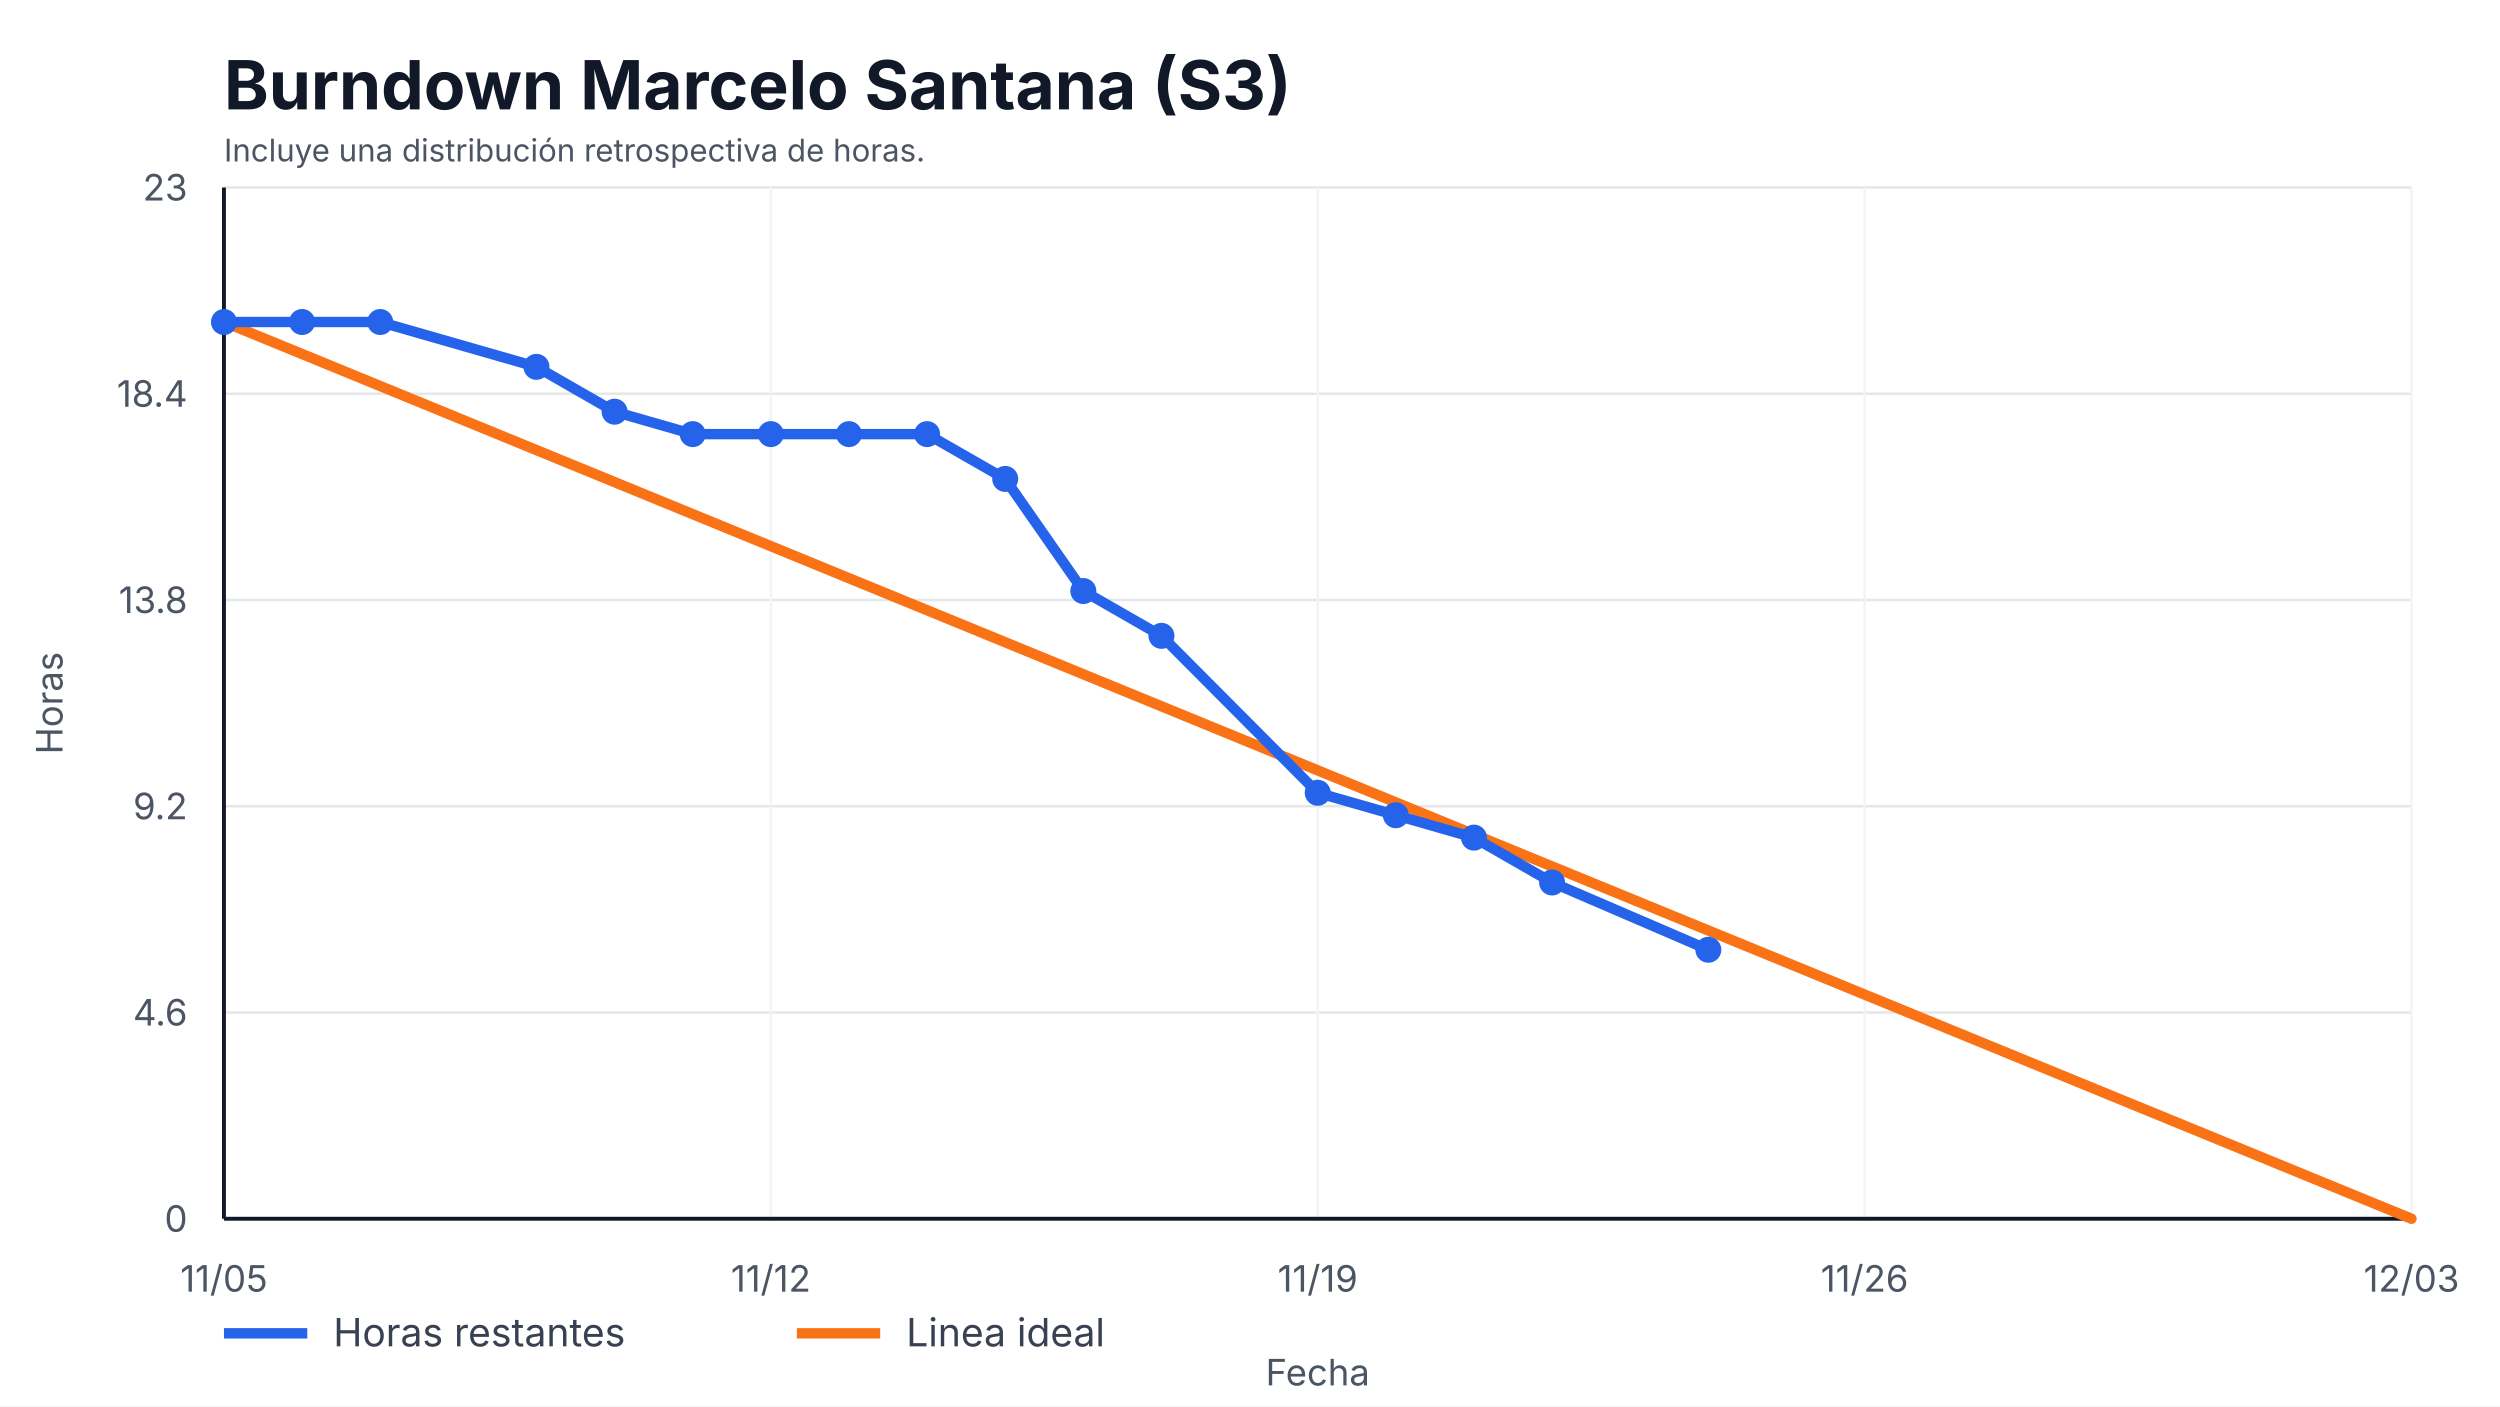
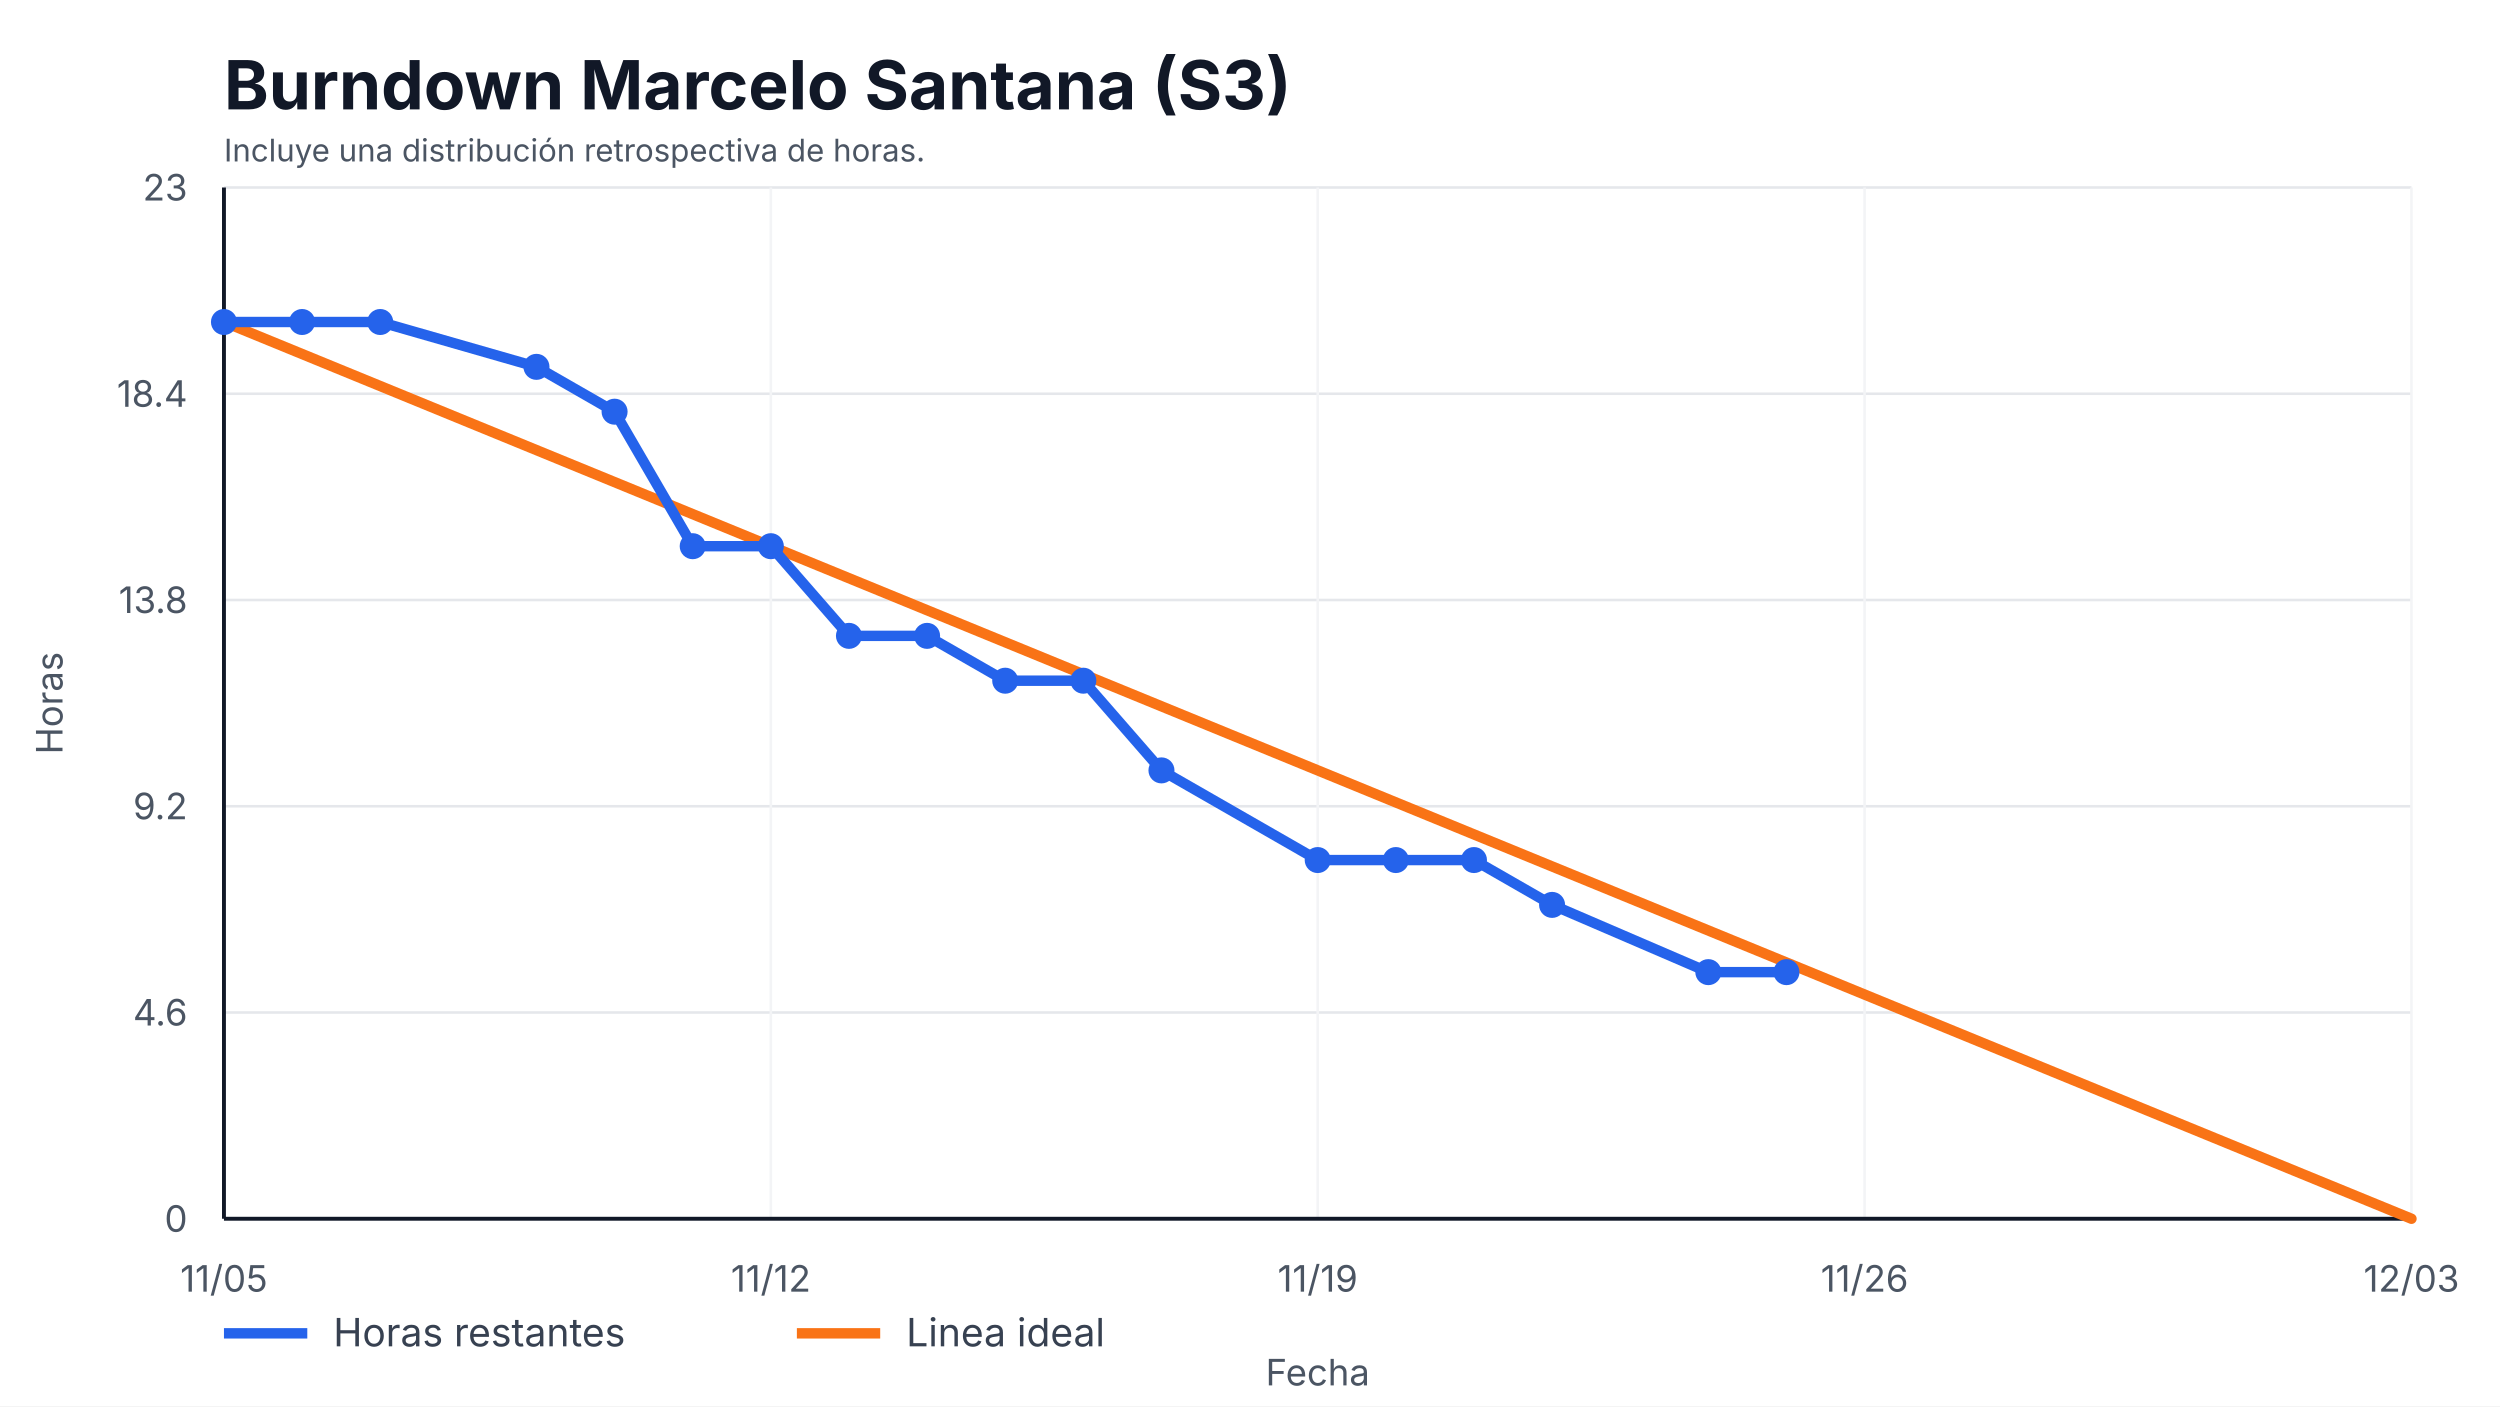
<svg xmlns="http://www.w3.org/2000/svg" width="960" height="540" viewBox="0 0 960 540" role="img" aria-label="Burndown Marcelo Santana (S3)">
  <style>
    text { font-family: -apple-system, BlinkMacSystemFont, "Segoe UI", sans-serif; fill: #111827; }
    .title { font-size: 26px; font-weight: 700; }
    .axis { font-size: 14px; fill: #4b5563; }
    .legend { font-size: 15px; fill: #374151; }
    .overrun { font-size: 14px; font-weight: 700; fill: #b91c1c; }
  </style>
  <rect width="100%" height="100%" fill="#ffffff" />
  <text x="86" y="42" class="title">Burndown Marcelo Santana (S3)</text>
  <text x="86" y="62" class="axis" style="font-size:12px">Incluye una distribución retrospectiva de horas.</text>
  <g>
    <line x1="86" y1="468.00" x2="926" y2="468.00" stroke="#e5e7eb" />
    <line x1="86" y1="388.80" x2="926" y2="388.80" stroke="#e5e7eb" />
    <line x1="86" y1="309.60" x2="926" y2="309.60" stroke="#e5e7eb" />
    <line x1="86" y1="230.40" x2="926" y2="230.40" stroke="#e5e7eb" />
    <line x1="86" y1="151.20" x2="926" y2="151.20" stroke="#e5e7eb" />
    <line x1="86" y1="72.00" x2="926" y2="72.00" stroke="#e5e7eb" />
  </g>
  <g>
    <line x1="86.00" y1="72" x2="86.00" y2="468" stroke="#f3f4f6" />
    <text x="86.00" y="496" text-anchor="middle" class="axis">11/05</text>
    <line x1="296.00" y1="72" x2="296.00" y2="468" stroke="#f3f4f6" />
    <text x="296.00" y="496" text-anchor="middle" class="axis">11/12</text>
    <line x1="506.00" y1="72" x2="506.00" y2="468" stroke="#f3f4f6" />
    <text x="506.00" y="496" text-anchor="middle" class="axis">11/19</text>
    <line x1="716.00" y1="72" x2="716.00" y2="468" stroke="#f3f4f6" />
    <text x="716.00" y="496" text-anchor="middle" class="axis">11/26</text>
    <line x1="926.00" y1="72" x2="926.00" y2="468" stroke="#f3f4f6" />
    <text x="926.00" y="496" text-anchor="middle" class="axis">12/03</text>
  </g>
  <line x1="86" y1="468" x2="926" y2="468" stroke="#111827" stroke-width="1.5" />
  <line x1="86" y1="72" x2="86" y2="468" stroke="#111827" stroke-width="1.5" />
  <g>
    <text x="72" y="473.00" text-anchor="end" class="axis">0</text>
    <text x="72" y="393.80" text-anchor="end" class="axis">4.6</text>
    <text x="72" y="314.60" text-anchor="end" class="axis">9.2</text>
    <text x="72" y="235.40" text-anchor="end" class="axis">13.8</text>
    <text x="72" y="156.20" text-anchor="end" class="axis">18.4</text>
    <text x="72" y="77.00" text-anchor="end" class="axis">23</text>
  </g>
  <polyline points="86.00,123.65 926.00,468.00" fill="none" stroke="#f97316" stroke-width="4" stroke-linecap="round" />
-   <polyline points="86.00,123.65 116.00,123.65 146.00,123.65 206.00,140.87 236.00,158.09 266.00,166.70 296.00,166.70 326.00,166.70 356.00,166.70 386.00,183.91 416.00,226.96 446.00,244.17 506.00,304.43 536.00,313.04 566.00,321.65 596.00,338.87 656.00,364.70" fill="none" stroke="#2563eb" stroke-width="4" stroke-linecap="round" stroke-linejoin="round" />
+   <polyline points="86.00,123.65 116.00,123.65 146.00,123.65 206.00,140.87 236.00,158.09 266.00,209.74 296.00,209.74 326.00,244.17 356.00,244.17 386.00,261.39 416.00,261.39 446.00,295.83 506.00,330.26 536.00,330.26 566.00,330.26 596.00,347.48 656.00,373.30 686.00,373.30" fill="none" stroke="#2563eb" stroke-width="4" stroke-linecap="round" stroke-linejoin="round" />
  <g>
    <circle cx="86.00" cy="123.65" r="5" fill="#2563eb" />
    <circle cx="116.00" cy="123.65" r="5" fill="#2563eb" />
    <circle cx="146.00" cy="123.65" r="5" fill="#2563eb" />
    <circle cx="206.00" cy="140.87" r="5" fill="#2563eb" />
    <circle cx="236.00" cy="158.09" r="5" fill="#2563eb" />
-     <circle cx="266.00" cy="166.70" r="5" fill="#2563eb" />
-     <circle cx="296.00" cy="166.70" r="5" fill="#2563eb" />
-     <circle cx="326.00" cy="166.70" r="5" fill="#2563eb" />
-     <circle cx="356.00" cy="166.70" r="5" fill="#2563eb" />
-     <circle cx="386.00" cy="183.91" r="5" fill="#2563eb" />
-     <circle cx="416.00" cy="226.96" r="5" fill="#2563eb" />
-     <circle cx="446.00" cy="244.17" r="5" fill="#2563eb" />
-     <circle cx="506.00" cy="304.43" r="5" fill="#2563eb" />
-     <circle cx="536.00" cy="313.04" r="5" fill="#2563eb" />
-     <circle cx="566.00" cy="321.65" r="5" fill="#2563eb" />
-     <circle cx="596.00" cy="338.87" r="5" fill="#2563eb" />
-     <circle cx="656.00" cy="364.70" r="5" fill="#2563eb" />
+     <circle cx="266.00" cy="209.74" r="5" fill="#2563eb" />
+     <circle cx="296.00" cy="209.74" r="5" fill="#2563eb" />
+     <circle cx="326.00" cy="244.17" r="5" fill="#2563eb" />
+     <circle cx="356.00" cy="244.17" r="5" fill="#2563eb" />
+     <circle cx="386.00" cy="261.39" r="5" fill="#2563eb" />
+     <circle cx="416.00" cy="261.39" r="5" fill="#2563eb" />
+     <circle cx="446.00" cy="295.83" r="5" fill="#2563eb" />
+     <circle cx="506.00" cy="330.26" r="5" fill="#2563eb" />
+     <circle cx="536.00" cy="330.26" r="5" fill="#2563eb" />
+     <circle cx="566.00" cy="330.26" r="5" fill="#2563eb" />
+     <circle cx="596.00" cy="347.48" r="5" fill="#2563eb" />
+     <circle cx="656.00" cy="373.30" r="5" fill="#2563eb" />
+     <circle cx="686.00" cy="373.30" r="5" fill="#2563eb" />
  </g>
  <line x1="86" y1="512" x2="118" y2="512" stroke="#2563eb" stroke-width="4" />
  <text x="128" y="517" class="legend">Horas restantes</text>
  <line x1="306" y1="512" x2="338" y2="512" stroke="#f97316" stroke-width="4" />
  <text x="348" y="517" class="legend">Linea ideal</text>
  <text x="506.0" y="532" text-anchor="middle" class="axis">Fecha</text>
  <text x="24" y="270.0" transform="rotate(-90 24,270.0)" text-anchor="middle" class="axis">Horas</text>
</svg>
